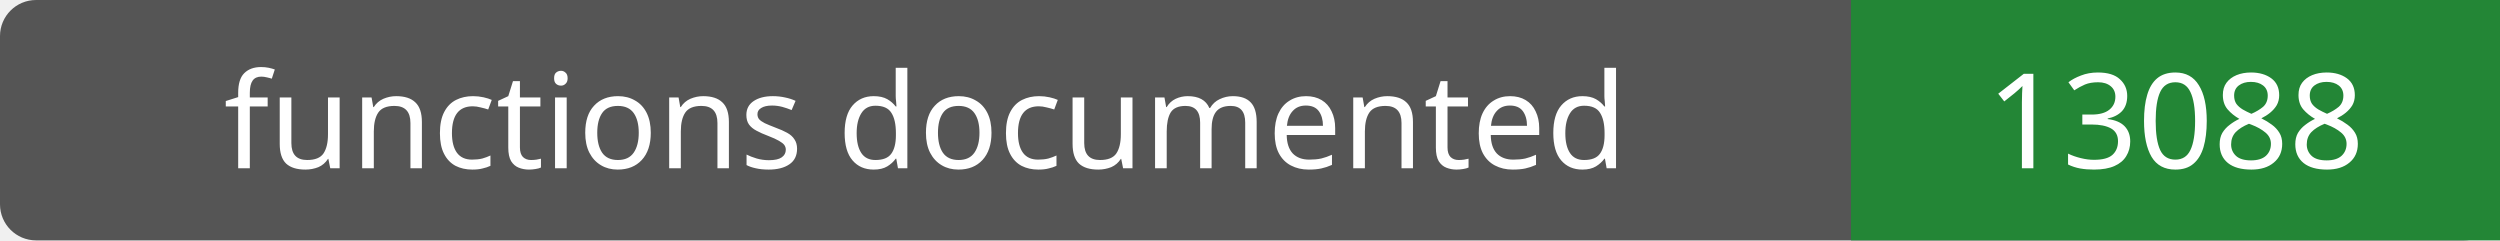
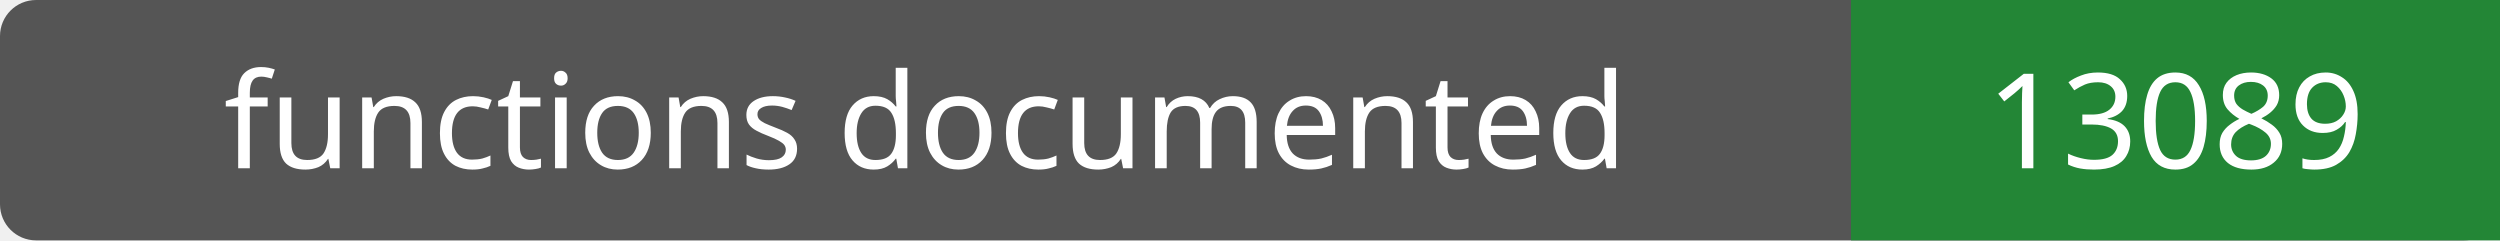
- <svg xmlns="http://www.w3.org/2000/svg" width="208" height="20" role="img" aria-label="functions documented: 13088">
+ <svg xmlns="http://www.w3.org/2000/svg" width="208" height="20" role="img" aria-label="functions documented: 13089">
  <rect width="208" height="20" rx="3" fill="#555" />
  <path fill="#238636" d="M154 0h54v20H154z" />
  <g fill="#fff" text-anchor="middle" font-family="Verdana,sans-serif" font-size="11">
    <text x="77.0" y="14">functions documented</text>
-     <text x="181.0" y="14">13088</text>
+     <text x="181.0" y="14">13089</text>
  </g>
</svg>
